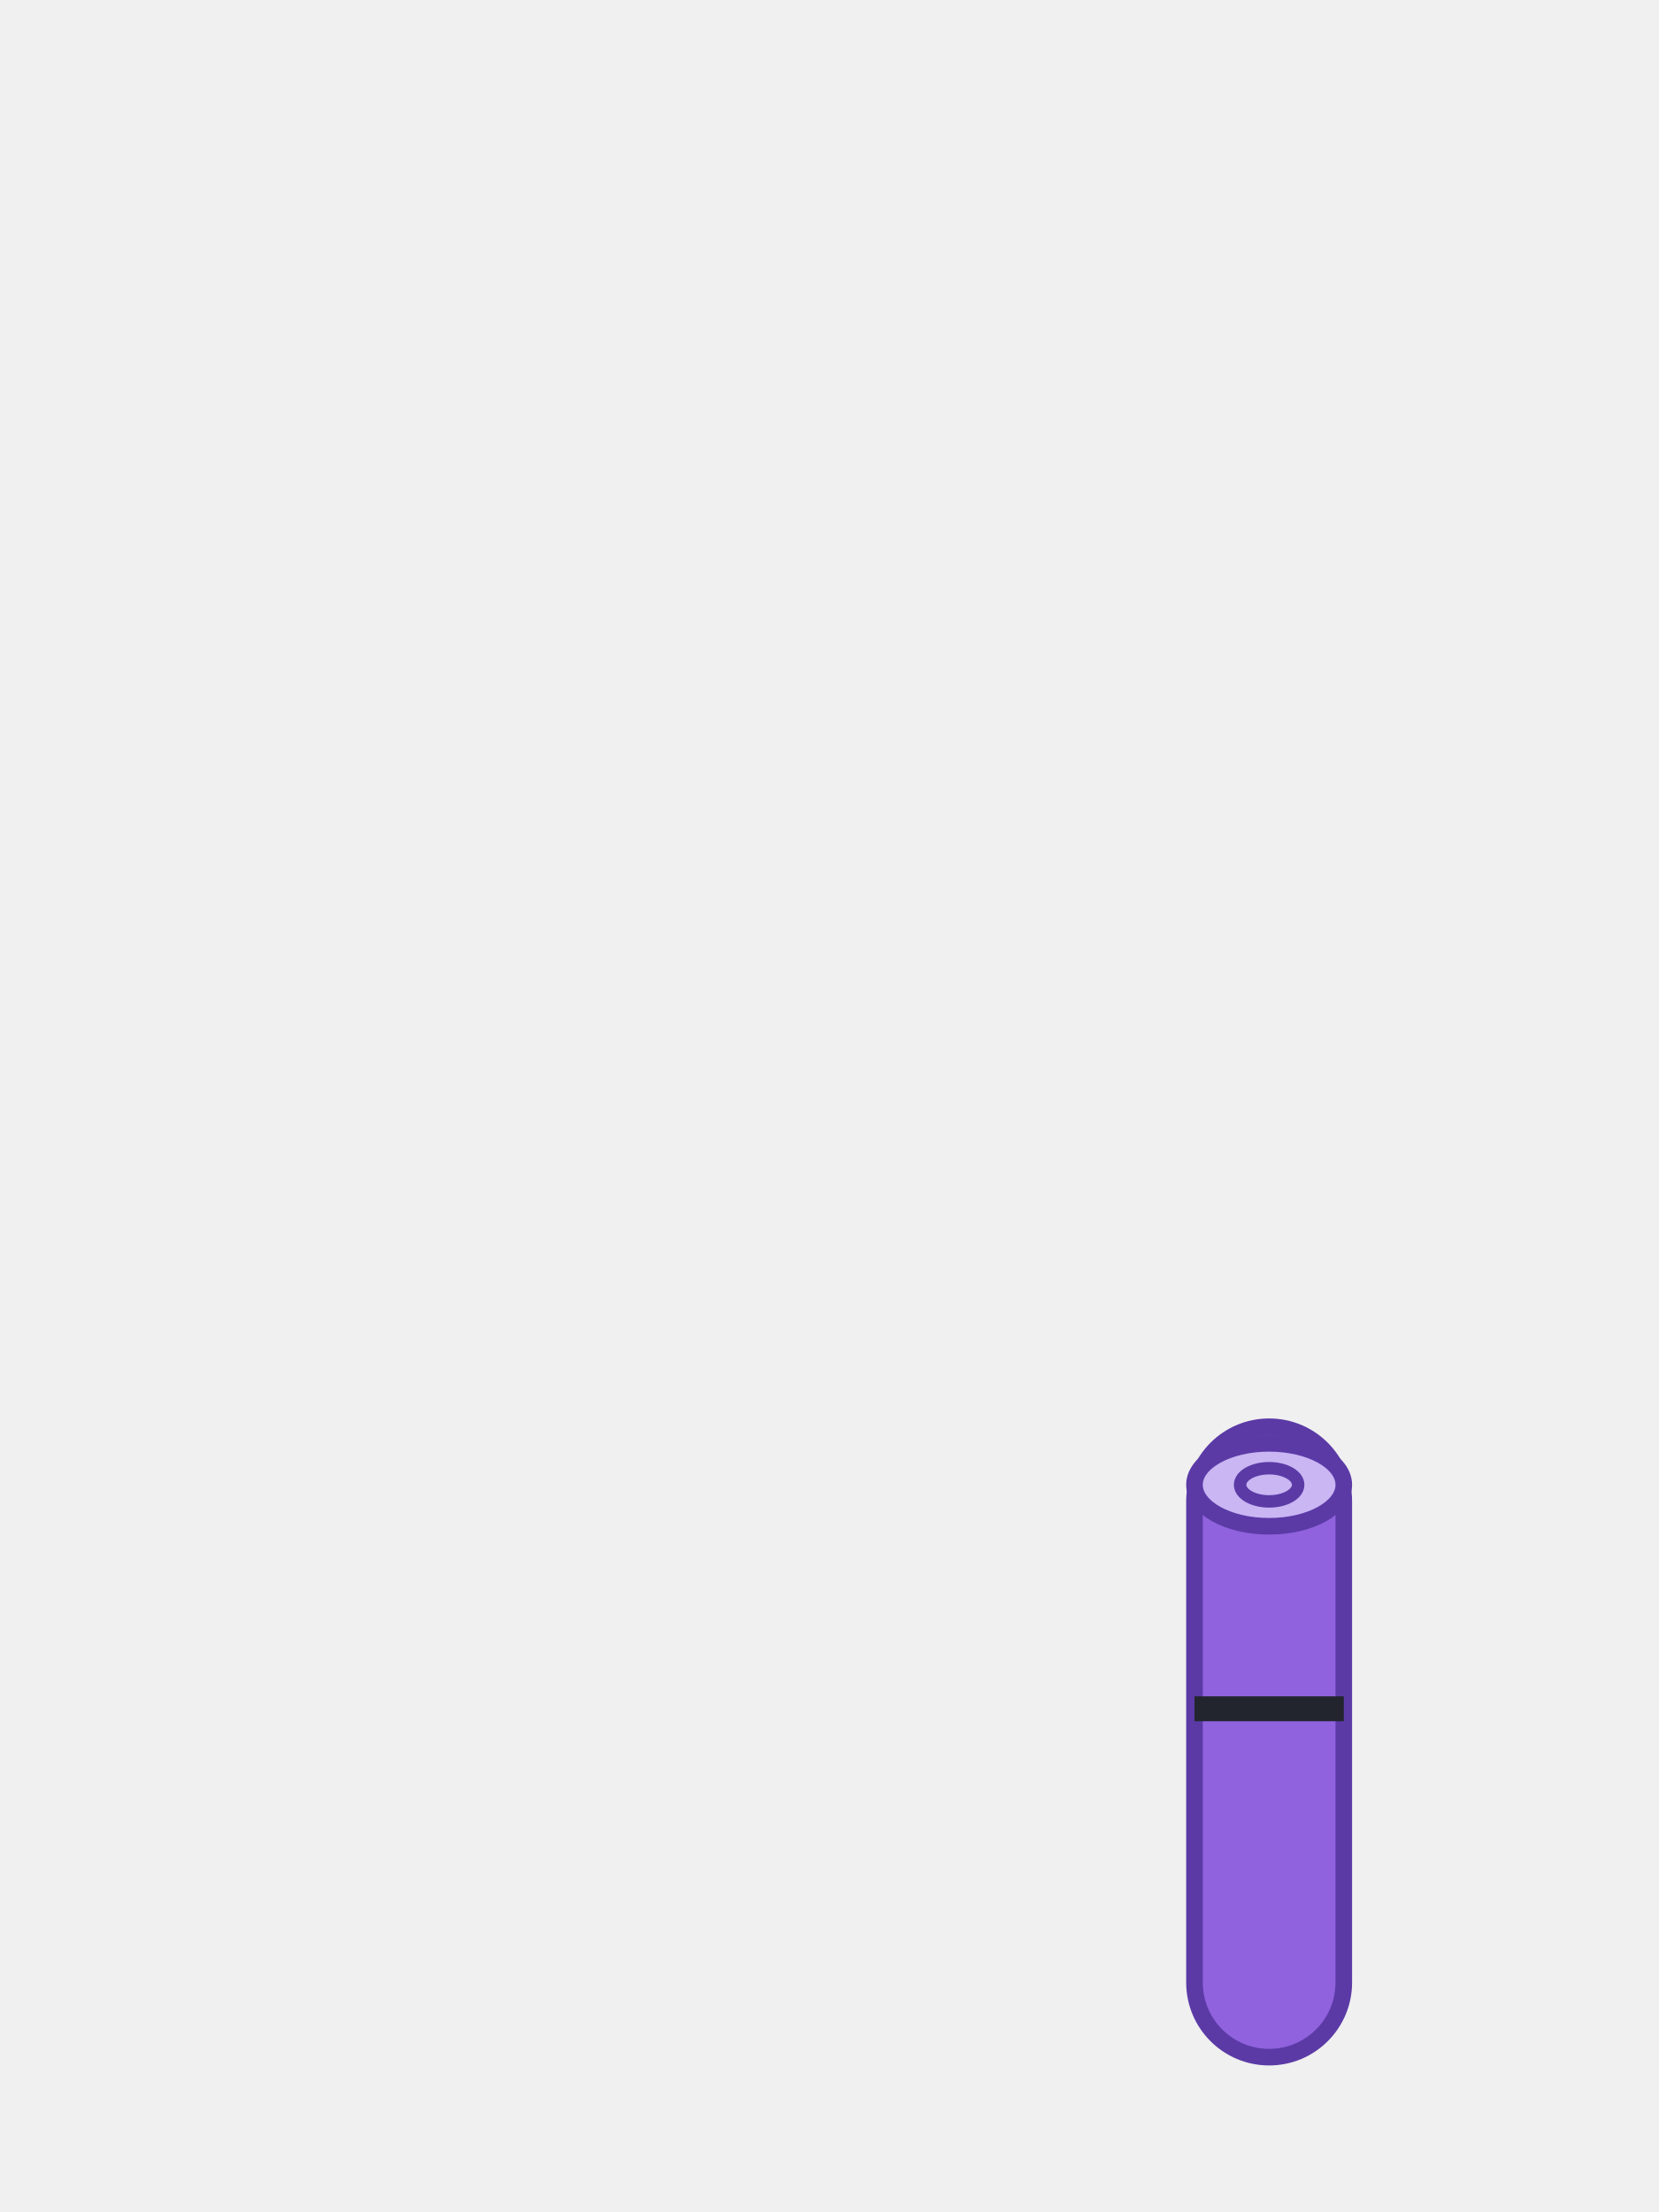
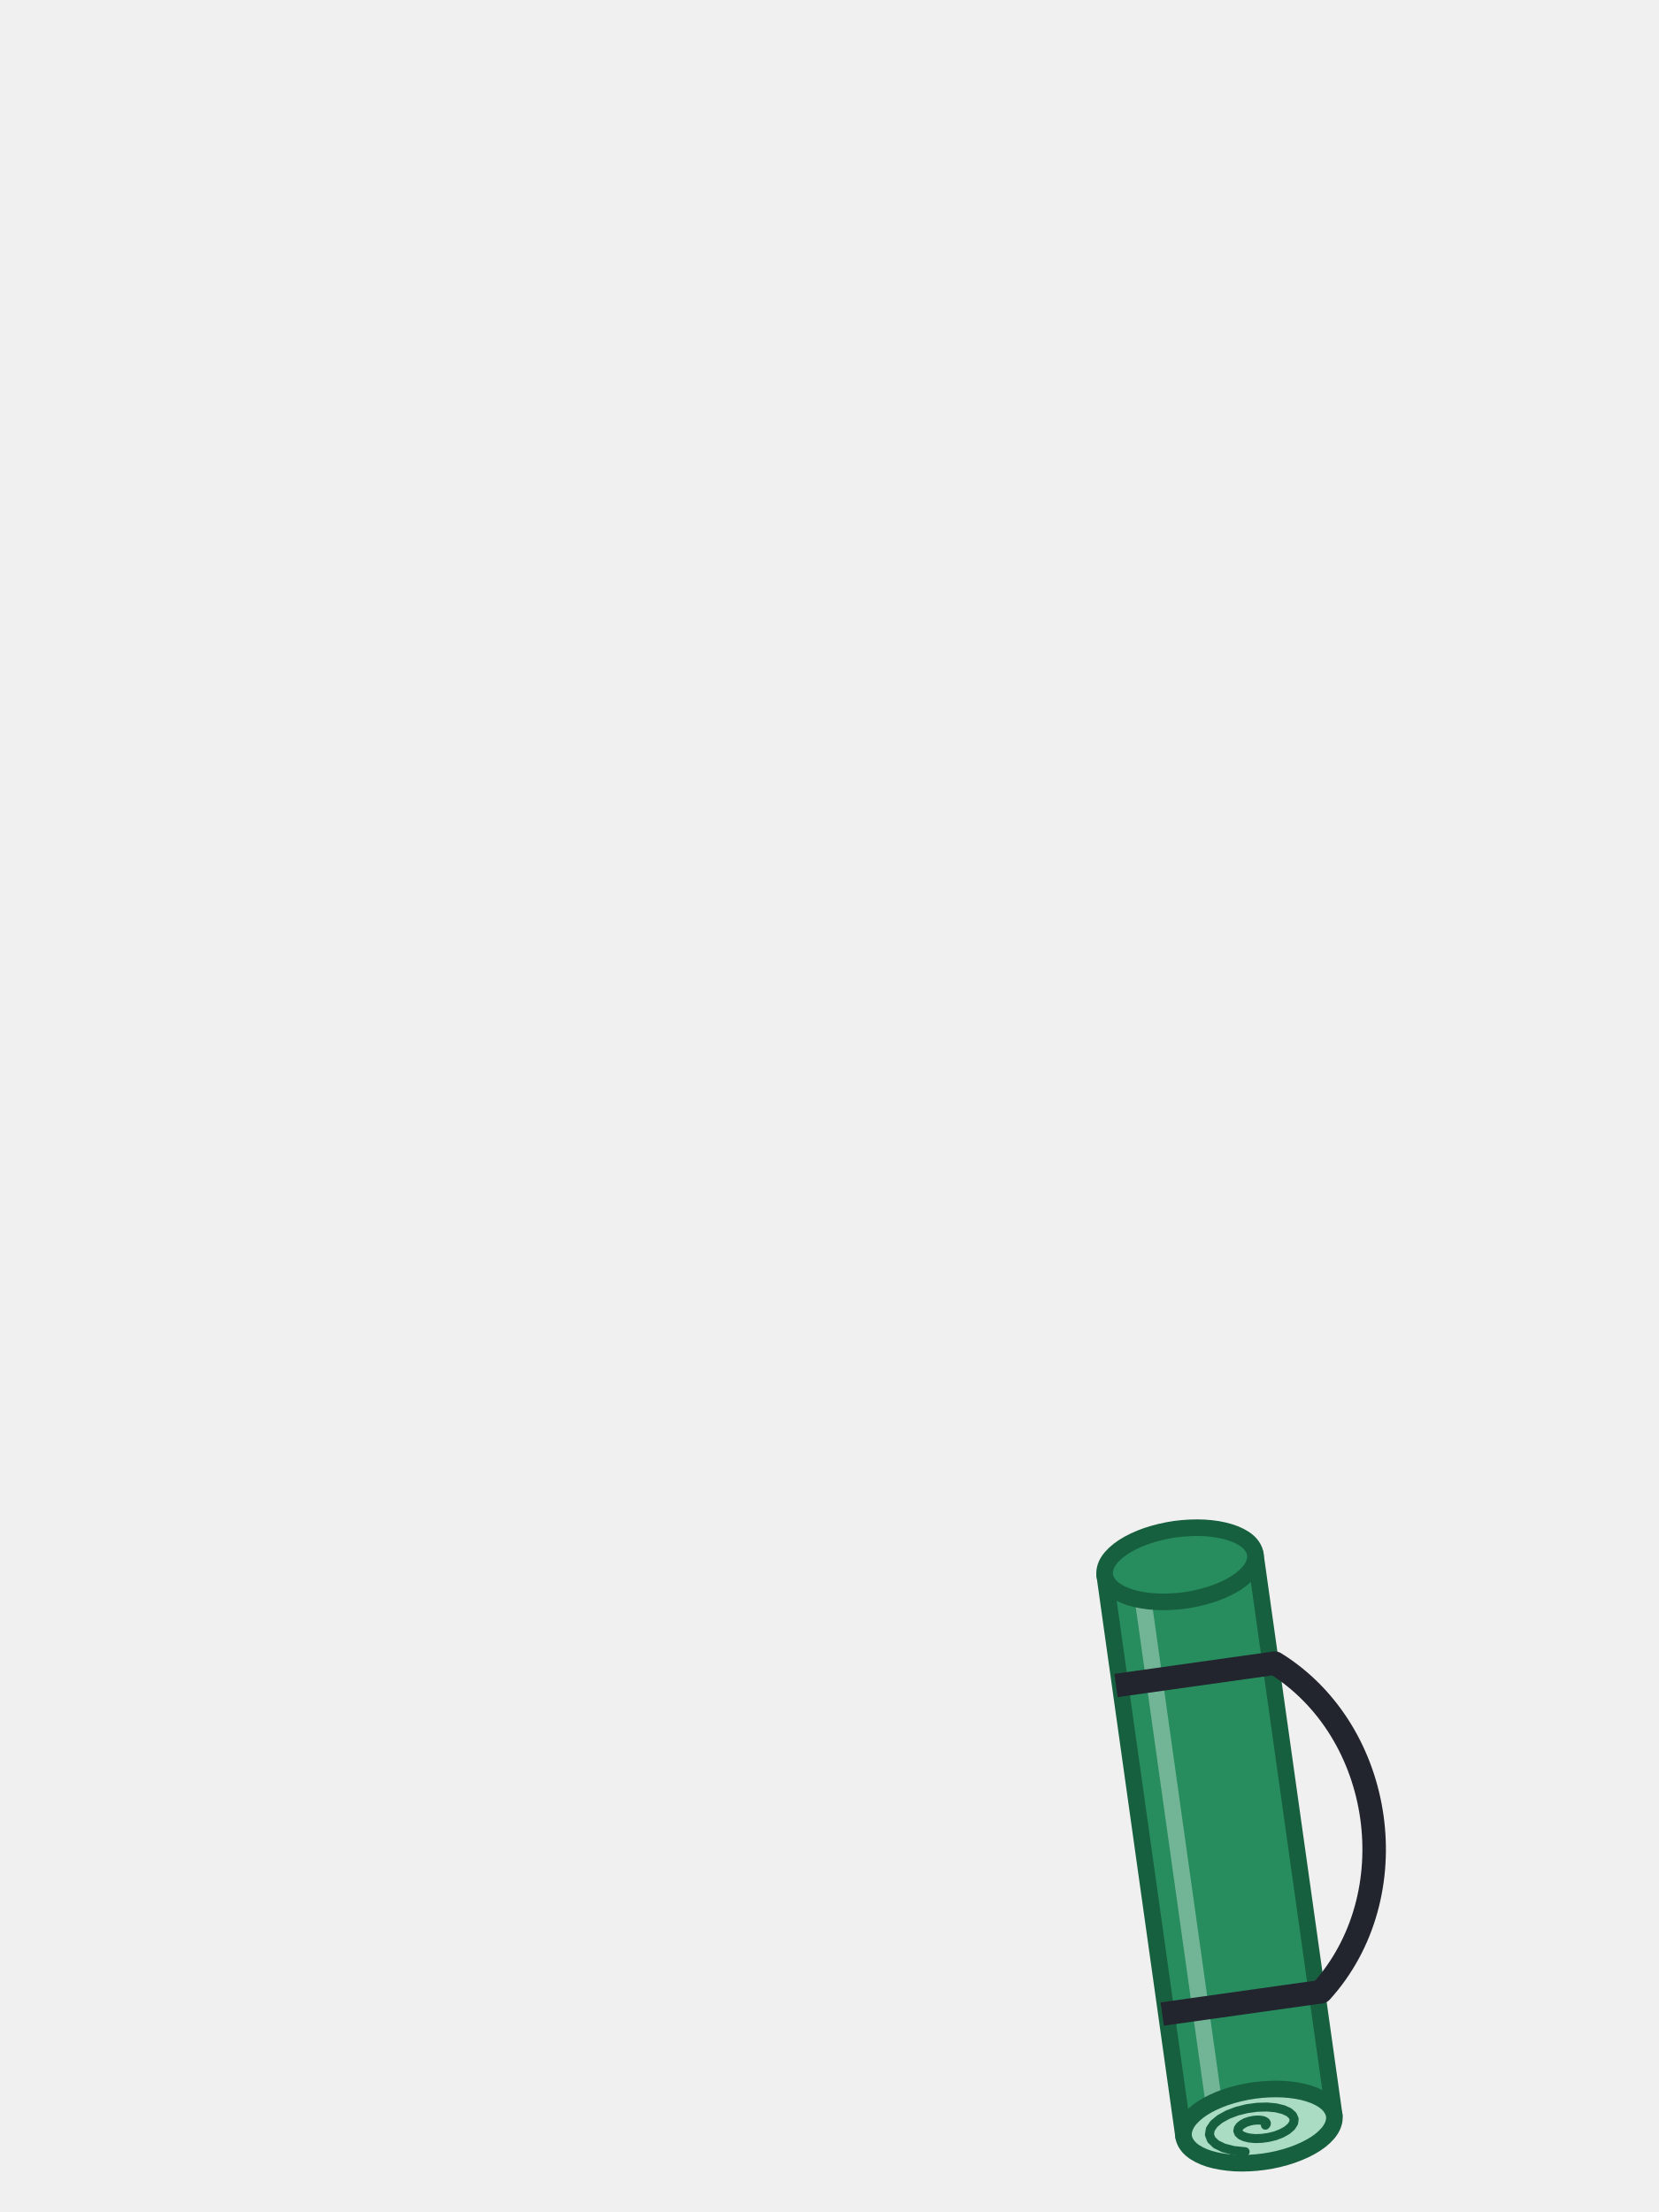
<svg xmlns="http://www.w3.org/2000/svg" viewBox="0 0 240 320">
-   <rect x="172.8" y="206.4" width="21.6" height="91.2" rx="10.8" fill="#9062DE" stroke="#5B3AA6" stroke-width="2.4" />
-   <ellipse cx="183.6" cy="214.8" rx="10.8" ry="6" fill="#C9B6F3" stroke="#5B3AA6" stroke-width="2.4" />
-   <ellipse cx="183.6" cy="214.8" rx="4.2" ry="2.4" fill="none" stroke="#5B3AA6" stroke-width="1.8" />
-   <path d="M 172.8 247.2 L 194.4 247.2" fill="none" stroke="#22252E" stroke-width="3.6" />
+   <path d="M 171.23 309.1 L 159.82 227.9 L 181.6 224.84 L 193.02 306.04 Z" fill="#278C5E" stroke="#17603F" stroke-width="2.4" stroke-linecap="round" stroke-linejoin="round" />
+   <path d="M 175.63 304.45 L 165.33 231.17" fill="none" stroke="#FFFFFF" stroke-width="2.4" stroke-linecap="round" stroke-linejoin="round" stroke-opacity="0.35" />
+   <path d="M 181.6 224.84 C 181.51 224.18 181.12 223.52 180.5 222.98 C 179.88 222.45 178.95 221.97 177.9 221.65 C 176.85 221.32 175.53 221.1 174.21 221.03 C 172.89 220.96 171.38 221.03 169.99 221.22 C 168.6 221.42 167.12 221.77 165.87 222.2 C 164.63 222.63 163.41 223.21 162.5 223.81 C 161.58 224.41 160.82 225.13 160.37 225.81 C 159.92 226.5 159.73 227.24 159.82 227.9 C 159.91 228.56 160.31 229.22 160.92 229.75 C 161.54 230.29 162.47 230.77 163.52 231.09 C 164.57 231.42 165.89 231.64 167.21 231.71 C 168.53 231.78 170.05 231.71 171.44 231.52 C 172.82 231.32 174.3 230.97 175.55 230.54 C 176.8 230.11 178.01 229.53 178.93 228.93 C 179.84 228.33 180.61 227.61 181.05 226.93 C 181.5 226.24 181.7 225.5 181.6 224.84 Z" fill="#278C5E" stroke="#17603F" stroke-width="2.4" stroke-linecap="round" stroke-linejoin="round" />
+   <path d="M 193.02 306.04 C 192.92 305.38 192.53 304.72 191.91 304.19 C 191.29 303.65 190.36 303.17 189.31 302.85 C 188.27 302.52 186.94 302.3 185.62 302.23 C 184.3 302.16 182.79 302.23 181.4 302.42 C 180.01 302.62 178.53 302.97 177.29 303.4 C 176.04 303.83 174.83 304.41 173.91 305.01 C 172.99 305.62 172.23 306.33 171.78 307.02 C 171.34 307.7 171.14 308.45 171.23 309.1 C 171.32 309.76 171.72 310.42 172.34 310.96 C 172.95 311.49 173.89 311.97 174.93 312.3 C 175.98 312.62 177.3 312.84 178.62 312.92 C 179.94 312.99 181.46 312.92 182.85 312.72 C 184.24 312.53 185.71 312.18 186.96 311.74 C 188.21 311.31 189.42 310.73 190.34 310.13 C 191.26 309.53 192.02 308.81 192.46 308.13 C 192.91 307.45 193.11 306.7 193.02 306.04 Z" fill="#A9DCC3" stroke="#17603F" stroke-width="2.4" stroke-linecap="round" stroke-linejoin="round" />
+   <path d="M 183.06 307.44 L 183.17 307.31 L 183.2 307.16 L 183.13 307.01 L 182.96 306.88 L 182.67 306.77 L 182.28 306.71 L 181.81 306.7 L 181.29 306.75 L 180.74 306.87 L 180.21 307.05 L 179.74 307.3 L 179.37 307.59 L 179.14 307.92 L 179.07 308.26 L 179.2 308.59 L 179.52 308.89 L 180.04 309.13 L 180.73 309.3 L 181.57 309.38 L 182.52 309.35 L 183.52 309.21 L 184.5 308.97 L 185.42 308.61 L 186.2 308.17 L 186.79 307.66 L 187.14 307.12 L 187.22 306.56 L 186.99 306.03 L 186.46 305.56 L 185.64 305.19 L 184.57 304.93 L 183.29 304.81 L 181.87 304.85 L 180.4 305.05 L 178.95 305.41 L 177.61 305.92 L 176.47 306.55 L 175.61 307.26 L 175.09 308.03 L 174.96 308.81 L 175.24 309.54 L 175.93 310.2 L 177.01 310.73 L 178.43 311.1 L 180.13 311.28" fill="none" stroke="#17603F" stroke-width="1.3" stroke-linecap="round" stroke-linejoin="round" />
+   <path d="M 168.13 291.36 L 191.11 288.13" fill="none" stroke="#22252E" stroke-width="3.4" stroke-linecap="butt" stroke-linejoin="round" />
+   <path d="M 161.45 243.83 L 184.43 240.6" fill="none" stroke="#22252E" stroke-width="3.4" stroke-linecap="butt" stroke-linejoin="round" />
+   <path d="M 191.11 288.13 C 203.7 274.25 200.36 250.48 184.43 240.6" fill="none" stroke="#22252E" stroke-width="3.4" stroke-linecap="round" stroke-linejoin="round" />
</svg>
